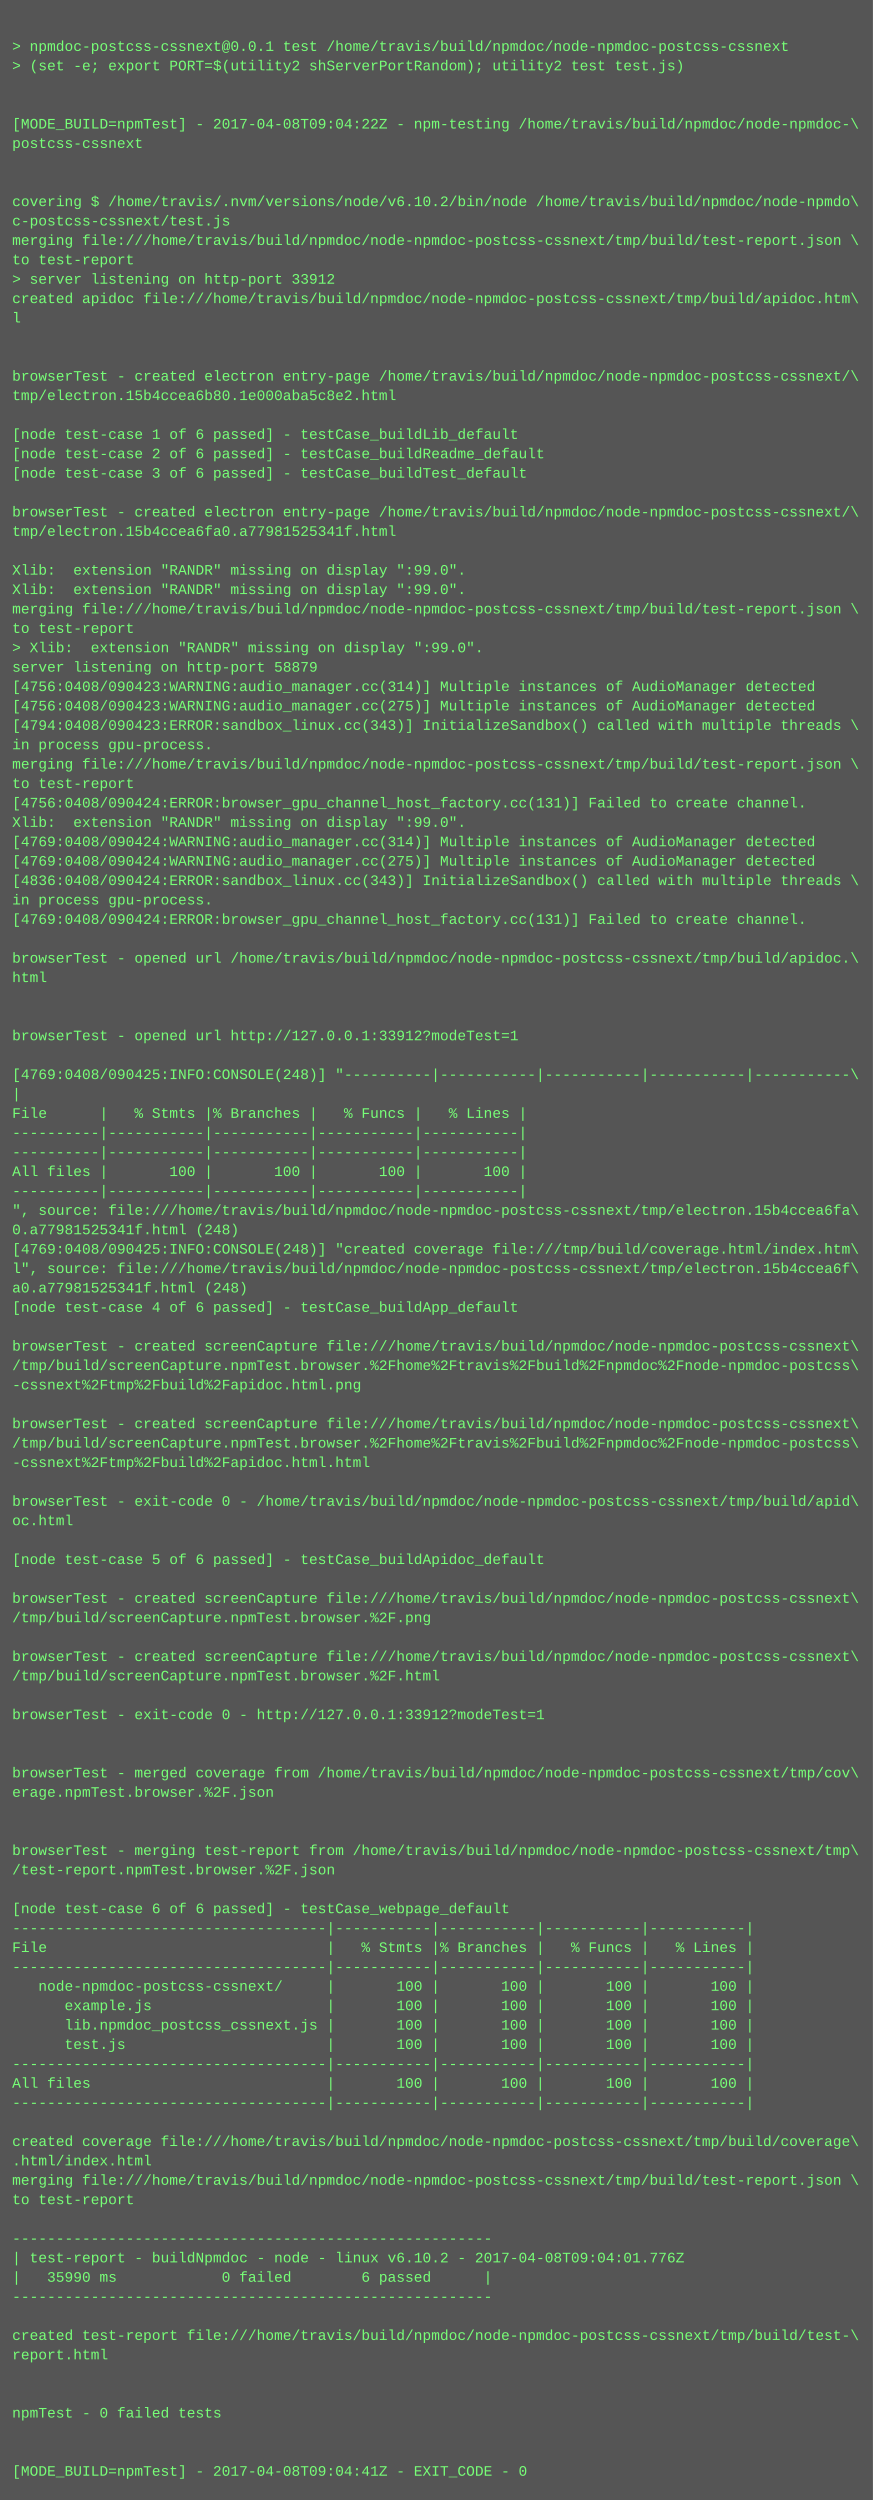
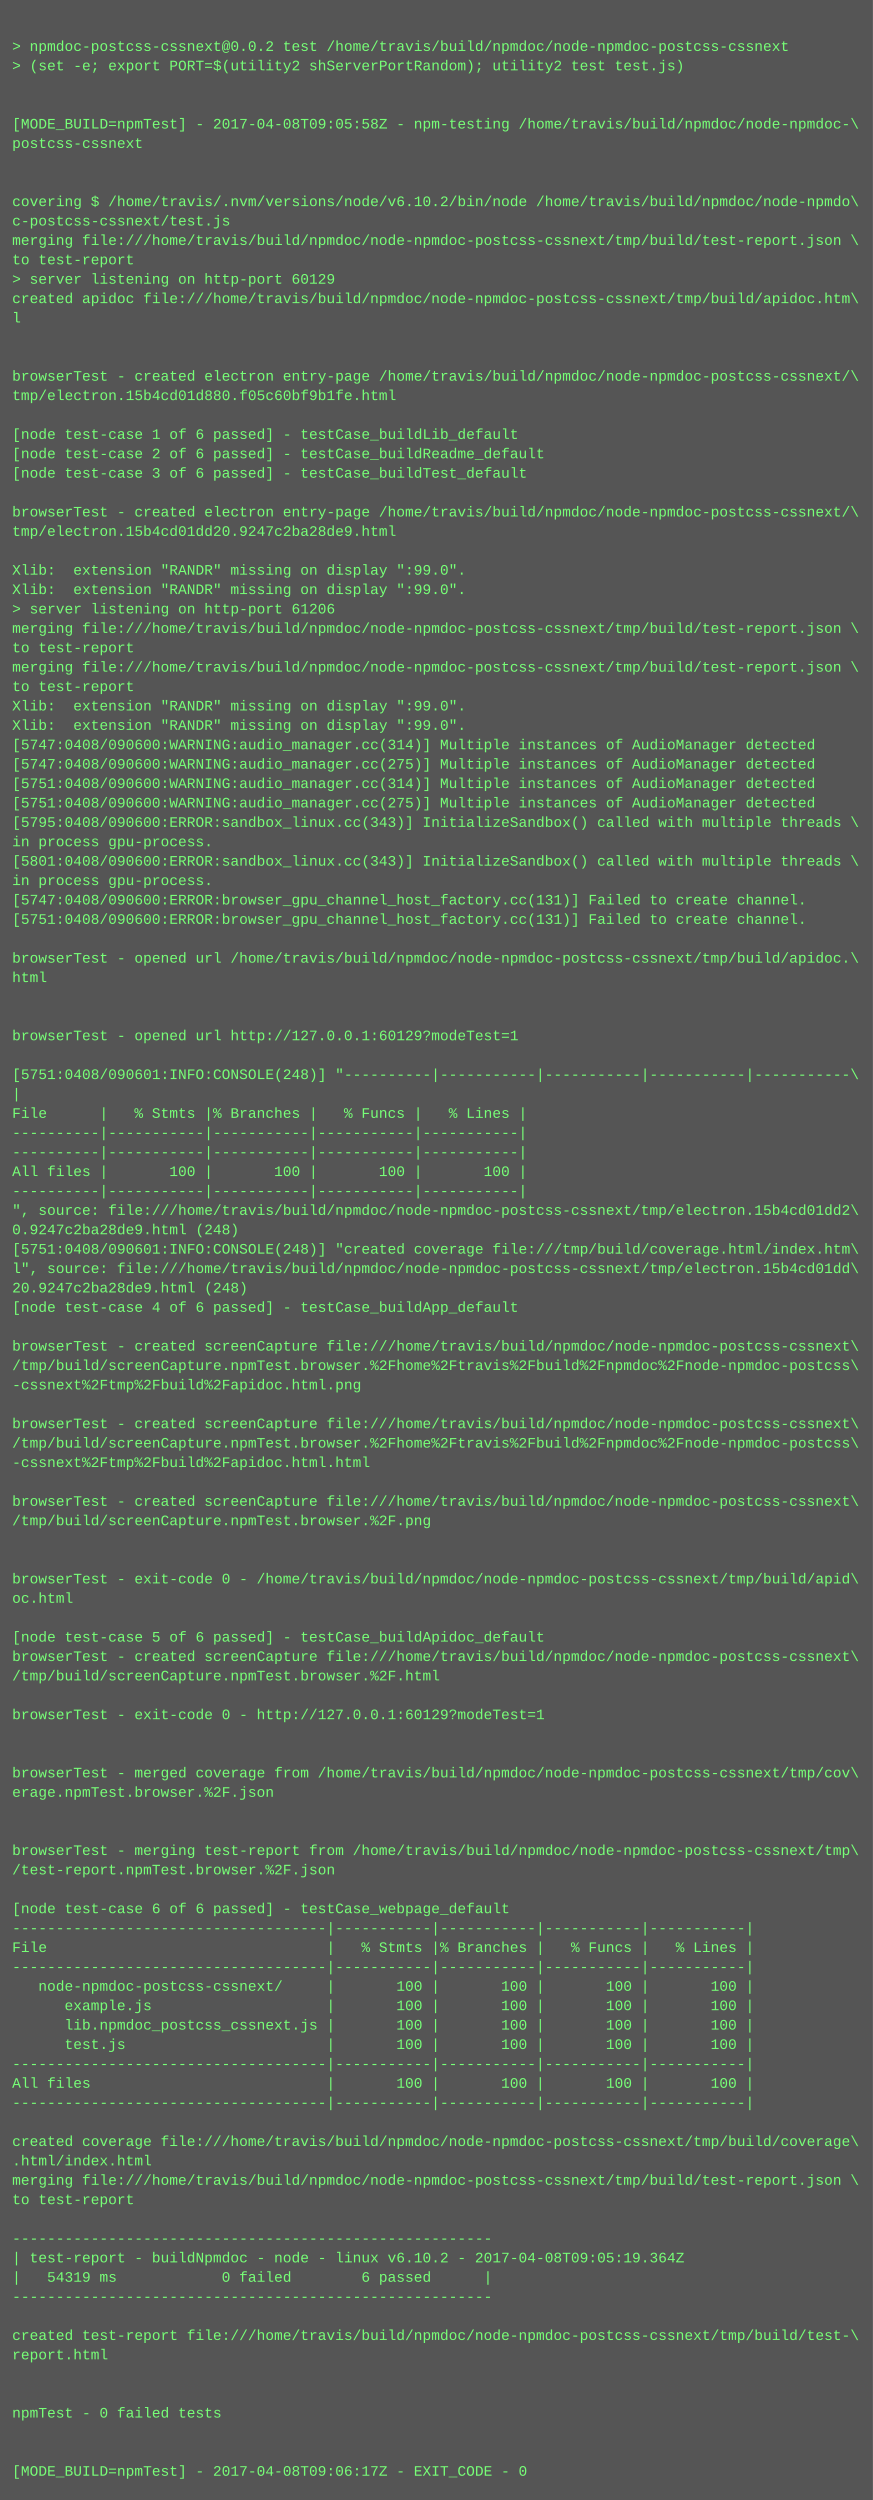
<svg xmlns="http://www.w3.org/2000/svg" height="2062" width="720">
  <rect height="2062" fill="#555" width="720" />
  <text fill="#7f7" font-family="Courier New" font-size="12" xml:space="preserve">
    <tspan x="10" y="26" />
-     <tspan x="10" y="42">&gt; npmdoc-postcss-cssnext@0.0.1 test /home/travis/build/npmdoc/node-npmdoc-postcss-cssnext</tspan>
+     <tspan x="10" y="42">&gt; npmdoc-postcss-cssnext@0.0.2 test /home/travis/build/npmdoc/node-npmdoc-postcss-cssnext</tspan>
    <tspan x="10" y="58">&gt; (set -e; export PORT=$(utility2 shServerPortRandom); utility2 test test.js)</tspan>
    <tspan x="10" y="74" />
    <tspan x="10" y="90" />
-     <tspan x="10" y="106">[MODE_BUILD=npmTest] - 2017-04-08T09:04:22Z - npm-testing /home/travis/build/npmdoc/node-npmdoc-\</tspan>
+     <tspan x="10" y="106">[MODE_BUILD=npmTest] - 2017-04-08T09:05:58Z - npm-testing /home/travis/build/npmdoc/node-npmdoc-\</tspan>
    <tspan x="10" y="122">postcss-cssnext</tspan>
    <tspan x="10" y="138" />
    <tspan x="10" y="154" />
    <tspan x="10" y="170">covering $ /home/travis/.nvm/versions/node/v6.10.2/bin/node /home/travis/build/npmdoc/node-npmdo\</tspan>
    <tspan x="10" y="186">c-postcss-cssnext/test.js</tspan>
    <tspan x="10" y="202">merging file:///home/travis/build/npmdoc/node-npmdoc-postcss-cssnext/tmp/build/test-report.json \</tspan>
    <tspan x="10" y="218">to test-report</tspan>
-     <tspan x="10" y="234">&gt; server listening on http-port 33912</tspan>
+     <tspan x="10" y="234">&gt; server listening on http-port 60129</tspan>
    <tspan x="10" y="250">created apidoc file:///home/travis/build/npmdoc/node-npmdoc-postcss-cssnext/tmp/build/apidoc.htm\</tspan>
    <tspan x="10" y="266">l</tspan>
    <tspan x="10" y="282" />
    <tspan x="10" y="298" />
    <tspan x="10" y="314">browserTest - created electron entry-page /home/travis/build/npmdoc/node-npmdoc-postcss-cssnext/\</tspan>
-     <tspan x="10" y="330">tmp/electron.15b4ccea6b80.1e000aba5c8e2.html</tspan>
+     <tspan x="10" y="330">tmp/electron.15b4cd01d880.f05c60bf9b1fe.html</tspan>
    <tspan x="10" y="346" />
    <tspan x="10" y="362">[node test-case 1 of 6 passed] - testCase_buildLib_default</tspan>
    <tspan x="10" y="378">[node test-case 2 of 6 passed] - testCase_buildReadme_default</tspan>
    <tspan x="10" y="394">[node test-case 3 of 6 passed] - testCase_buildTest_default</tspan>
    <tspan x="10" y="410" />
    <tspan x="10" y="426">browserTest - created electron entry-page /home/travis/build/npmdoc/node-npmdoc-postcss-cssnext/\</tspan>
-     <tspan x="10" y="442">tmp/electron.15b4ccea6fa0.a77981525341f.html</tspan>
+     <tspan x="10" y="442">tmp/electron.15b4cd01dd20.9247c2ba28de9.html</tspan>
    <tspan x="10" y="458" />
    <tspan x="10" y="474">Xlib:  extension "RANDR" missing on display ":99.0".</tspan>
    <tspan x="10" y="490">Xlib:  extension "RANDR" missing on display ":99.0".</tspan>
-     <tspan x="10" y="506">merging file:///home/travis/build/npmdoc/node-npmdoc-postcss-cssnext/tmp/build/test-report.json \</tspan>
-     <tspan x="10" y="522">to test-report</tspan>
-     <tspan x="10" y="538">&gt; Xlib:  extension "RANDR" missing on display ":99.0".</tspan>
-     <tspan x="10" y="554">server listening on http-port 58879</tspan>
-     <tspan x="10" y="570">[4756:0408/090423:WARNING:audio_manager.cc(314)] Multiple instances of AudioManager detected</tspan>
-     <tspan x="10" y="586">[4756:0408/090423:WARNING:audio_manager.cc(275)] Multiple instances of AudioManager detected</tspan>
-     <tspan x="10" y="602">[4794:0408/090423:ERROR:sandbox_linux.cc(343)] InitializeSandbox() called with multiple threads \</tspan>
-     <tspan x="10" y="618">in process gpu-process. </tspan>
-     <tspan x="10" y="634">merging file:///home/travis/build/npmdoc/node-npmdoc-postcss-cssnext/tmp/build/test-report.json \</tspan>
-     <tspan x="10" y="650">to test-report</tspan>
-     <tspan x="10" y="666">[4756:0408/090424:ERROR:browser_gpu_channel_host_factory.cc(131)] Failed to create channel.</tspan>
-     <tspan x="10" y="682">Xlib:  extension "RANDR" missing on display ":99.0".</tspan>
-     <tspan x="10" y="698">[4769:0408/090424:WARNING:audio_manager.cc(314)] Multiple instances of AudioManager detected</tspan>
-     <tspan x="10" y="714">[4769:0408/090424:WARNING:audio_manager.cc(275)] Multiple instances of AudioManager detected</tspan>
-     <tspan x="10" y="730">[4836:0408/090424:ERROR:sandbox_linux.cc(343)] InitializeSandbox() called with multiple threads \</tspan>
-     <tspan x="10" y="746">in process gpu-process. </tspan>
-     <tspan x="10" y="762">[4769:0408/090424:ERROR:browser_gpu_channel_host_factory.cc(131)] Failed to create channel.</tspan>
+     <tspan x="10" y="506">&gt; server listening on http-port 61206</tspan>
+     <tspan x="10" y="522">merging file:///home/travis/build/npmdoc/node-npmdoc-postcss-cssnext/tmp/build/test-report.json \</tspan>
+     <tspan x="10" y="538">to test-report</tspan>
+     <tspan x="10" y="554">merging file:///home/travis/build/npmdoc/node-npmdoc-postcss-cssnext/tmp/build/test-report.json \</tspan>
+     <tspan x="10" y="570">to test-report</tspan>
+     <tspan x="10" y="586">Xlib:  extension "RANDR" missing on display ":99.0".</tspan>
+     <tspan x="10" y="602">Xlib:  extension "RANDR" missing on display ":99.0".</tspan>
+     <tspan x="10" y="618">[5747:0408/090600:WARNING:audio_manager.cc(314)] Multiple instances of AudioManager detected</tspan>
+     <tspan x="10" y="634">[5747:0408/090600:WARNING:audio_manager.cc(275)] Multiple instances of AudioManager detected</tspan>
+     <tspan x="10" y="650">[5751:0408/090600:WARNING:audio_manager.cc(314)] Multiple instances of AudioManager detected</tspan>
+     <tspan x="10" y="666">[5751:0408/090600:WARNING:audio_manager.cc(275)] Multiple instances of AudioManager detected</tspan>
+     <tspan x="10" y="682">[5795:0408/090600:ERROR:sandbox_linux.cc(343)] InitializeSandbox() called with multiple threads \</tspan>
+     <tspan x="10" y="698">in process gpu-process. </tspan>
+     <tspan x="10" y="714">[5801:0408/090600:ERROR:sandbox_linux.cc(343)] InitializeSandbox() called with multiple threads \</tspan>
+     <tspan x="10" y="730">in process gpu-process. </tspan>
+     <tspan x="10" y="746">[5747:0408/090600:ERROR:browser_gpu_channel_host_factory.cc(131)] Failed to create channel.</tspan>
+     <tspan x="10" y="762">[5751:0408/090600:ERROR:browser_gpu_channel_host_factory.cc(131)] Failed to create channel.</tspan>
    <tspan x="10" y="778" />
    <tspan x="10" y="794">browserTest - opened url /home/travis/build/npmdoc/node-npmdoc-postcss-cssnext/tmp/build/apidoc.\</tspan>
    <tspan x="10" y="810">html</tspan>
    <tspan x="10" y="826" />
    <tspan x="10" y="842" />
-     <tspan x="10" y="858">browserTest - opened url http://127.0.0.1:33912?modeTest=1</tspan>
+     <tspan x="10" y="858">browserTest - opened url http://127.0.0.1:60129?modeTest=1</tspan>
    <tspan x="10" y="874" />
-     <tspan x="10" y="890">[4769:0408/090425:INFO:CONSOLE(248)] "----------|-----------|-----------|-----------|-----------\</tspan>
+     <tspan x="10" y="890">[5751:0408/090601:INFO:CONSOLE(248)] "----------|-----------|-----------|-----------|-----------\</tspan>
    <tspan x="10" y="906">|</tspan>
    <tspan x="10" y="922">File      |   % Stmts |% Branches |   % Funcs |   % Lines |</tspan>
    <tspan x="10" y="938">----------|-----------|-----------|-----------|-----------|</tspan>
    <tspan x="10" y="954">----------|-----------|-----------|-----------|-----------|</tspan>
    <tspan x="10" y="970">All files |       100 |       100 |       100 |       100 |</tspan>
    <tspan x="10" y="986">----------|-----------|-----------|-----------|-----------|</tspan>
-     <tspan x="10" y="1002">", source: file:///home/travis/build/npmdoc/node-npmdoc-postcss-cssnext/tmp/electron.15b4ccea6fa\</tspan>
-     <tspan x="10" y="1018">0.a77981525341f.html (248)</tspan>
-     <tspan x="10" y="1034">[4769:0408/090425:INFO:CONSOLE(248)] "created coverage file:///tmp/build/coverage.html/index.htm\</tspan>
-     <tspan x="10" y="1050">l", source: file:///home/travis/build/npmdoc/node-npmdoc-postcss-cssnext/tmp/electron.15b4ccea6f\</tspan>
-     <tspan x="10" y="1066">a0.a77981525341f.html (248)</tspan>
+     <tspan x="10" y="1002">", source: file:///home/travis/build/npmdoc/node-npmdoc-postcss-cssnext/tmp/electron.15b4cd01dd2\</tspan>
+     <tspan x="10" y="1018">0.9247c2ba28de9.html (248)</tspan>
+     <tspan x="10" y="1034">[5751:0408/090601:INFO:CONSOLE(248)] "created coverage file:///tmp/build/coverage.html/index.htm\</tspan>
+     <tspan x="10" y="1050">l", source: file:///home/travis/build/npmdoc/node-npmdoc-postcss-cssnext/tmp/electron.15b4cd01dd\</tspan>
+     <tspan x="10" y="1066">20.9247c2ba28de9.html (248)</tspan>
    <tspan x="10" y="1082">[node test-case 4 of 6 passed] - testCase_buildApp_default</tspan>
    <tspan x="10" y="1098" />
    <tspan x="10" y="1114">browserTest - created screenCapture file:///home/travis/build/npmdoc/node-npmdoc-postcss-cssnext\</tspan>
    <tspan x="10" y="1130">/tmp/build/screenCapture.npmTest.browser.%2Fhome%2Ftravis%2Fbuild%2Fnpmdoc%2Fnode-npmdoc-postcss\</tspan>
    <tspan x="10" y="1146">-cssnext%2Ftmp%2Fbuild%2Fapidoc.html.png</tspan>
    <tspan x="10" y="1162" />
    <tspan x="10" y="1178">browserTest - created screenCapture file:///home/travis/build/npmdoc/node-npmdoc-postcss-cssnext\</tspan>
    <tspan x="10" y="1194">/tmp/build/screenCapture.npmTest.browser.%2Fhome%2Ftravis%2Fbuild%2Fnpmdoc%2Fnode-npmdoc-postcss\</tspan>
    <tspan x="10" y="1210">-cssnext%2Ftmp%2Fbuild%2Fapidoc.html.html</tspan>
    <tspan x="10" y="1226" />
-     <tspan x="10" y="1242">browserTest - exit-code 0 - /home/travis/build/npmdoc/node-npmdoc-postcss-cssnext/tmp/build/apid\</tspan>
-     <tspan x="10" y="1258">oc.html</tspan>
+     <tspan x="10" y="1242">browserTest - created screenCapture file:///home/travis/build/npmdoc/node-npmdoc-postcss-cssnext\</tspan>
+     <tspan x="10" y="1258">/tmp/build/screenCapture.npmTest.browser.%2F.png</tspan>
    <tspan x="10" y="1274" />
-     <tspan x="10" y="1290">[node test-case 5 of 6 passed] - testCase_buildApidoc_default</tspan>
-     <tspan x="10" y="1306" />
-     <tspan x="10" y="1322">browserTest - created screenCapture file:///home/travis/build/npmdoc/node-npmdoc-postcss-cssnext\</tspan>
-     <tspan x="10" y="1338">/tmp/build/screenCapture.npmTest.browser.%2F.png</tspan>
-     <tspan x="10" y="1354" />
+     <tspan x="10" y="1290" />
+     <tspan x="10" y="1306">browserTest - exit-code 0 - /home/travis/build/npmdoc/node-npmdoc-postcss-cssnext/tmp/build/apid\</tspan>
+     <tspan x="10" y="1322">oc.html</tspan>
+     <tspan x="10" y="1338" />
+     <tspan x="10" y="1354">[node test-case 5 of 6 passed] - testCase_buildApidoc_default</tspan>
    <tspan x="10" y="1370">browserTest - created screenCapture file:///home/travis/build/npmdoc/node-npmdoc-postcss-cssnext\</tspan>
    <tspan x="10" y="1386">/tmp/build/screenCapture.npmTest.browser.%2F.html</tspan>
    <tspan x="10" y="1402" />
-     <tspan x="10" y="1418">browserTest - exit-code 0 - http://127.0.0.1:33912?modeTest=1</tspan>
+     <tspan x="10" y="1418">browserTest - exit-code 0 - http://127.0.0.1:60129?modeTest=1</tspan>
    <tspan x="10" y="1434" />
    <tspan x="10" y="1450" />
    <tspan x="10" y="1466">browserTest - merged coverage from /home/travis/build/npmdoc/node-npmdoc-postcss-cssnext/tmp/cov\</tspan>
    <tspan x="10" y="1482">erage.npmTest.browser.%2F.json</tspan>
    <tspan x="10" y="1498" />
    <tspan x="10" y="1514" />
    <tspan x="10" y="1530">browserTest - merging test-report from /home/travis/build/npmdoc/node-npmdoc-postcss-cssnext/tmp\</tspan>
    <tspan x="10" y="1546">/test-report.npmTest.browser.%2F.json</tspan>
    <tspan x="10" y="1562" />
    <tspan x="10" y="1578">[node test-case 6 of 6 passed] - testCase_webpage_default</tspan>
    <tspan x="10" y="1594">------------------------------------|-----------|-----------|-----------|-----------|</tspan>
    <tspan x="10" y="1610">File                                |   % Stmts |% Branches |   % Funcs |   % Lines |</tspan>
    <tspan x="10" y="1626">------------------------------------|-----------|-----------|-----------|-----------|</tspan>
    <tspan x="10" y="1642">   node-npmdoc-postcss-cssnext/     |       100 |       100 |       100 |       100 |</tspan>
    <tspan x="10" y="1658">      example.js                    |       100 |       100 |       100 |       100 |</tspan>
    <tspan x="10" y="1674">      lib.npmdoc_postcss_cssnext.js |       100 |       100 |       100 |       100 |</tspan>
    <tspan x="10" y="1690">      test.js                       |       100 |       100 |       100 |       100 |</tspan>
    <tspan x="10" y="1706">------------------------------------|-----------|-----------|-----------|-----------|</tspan>
    <tspan x="10" y="1722">All files                           |       100 |       100 |       100 |       100 |</tspan>
    <tspan x="10" y="1738">------------------------------------|-----------|-----------|-----------|-----------|</tspan>
    <tspan x="10" y="1754" />
    <tspan x="10" y="1770">created coverage file:///home/travis/build/npmdoc/node-npmdoc-postcss-cssnext/tmp/build/coverage\</tspan>
    <tspan x="10" y="1786">.html/index.html</tspan>
    <tspan x="10" y="1802">merging file:///home/travis/build/npmdoc/node-npmdoc-postcss-cssnext/tmp/build/test-report.json \</tspan>
    <tspan x="10" y="1818">to test-report</tspan>
    <tspan x="10" y="1834" />
    <tspan x="10" y="1850">-------------------------------------------------------</tspan>
-     <tspan x="10" y="1866">| test-report - buildNpmdoc - node - linux v6.10.2 - 2017-04-08T09:04:01.776Z</tspan>
-     <tspan x="10" y="1882">|   35990 ms            0 failed        6 passed      |</tspan>
+     <tspan x="10" y="1866">| test-report - buildNpmdoc - node - linux v6.10.2 - 2017-04-08T09:05:19.364Z</tspan>
+     <tspan x="10" y="1882">|   54319 ms            0 failed        6 passed      |</tspan>
    <tspan x="10" y="1898">-------------------------------------------------------</tspan>
    <tspan x="10" y="1914" />
    <tspan x="10" y="1930">created test-report file:///home/travis/build/npmdoc/node-npmdoc-postcss-cssnext/tmp/build/test-\</tspan>
    <tspan x="10" y="1946">report.html</tspan>
    <tspan x="10" y="1962" />
    <tspan x="10" y="1978" />
    <tspan x="10" y="1994">npmTest - 0 failed tests</tspan>
    <tspan x="10" y="2010" />
    <tspan x="10" y="2026" />
-     <tspan x="10" y="2042">[MODE_BUILD=npmTest] - 2017-04-08T09:04:41Z - EXIT_CODE - 0</tspan>
+     <tspan x="10" y="2042">[MODE_BUILD=npmTest] - 2017-04-08T09:06:17Z - EXIT_CODE - 0</tspan>
  </text>
</svg>
